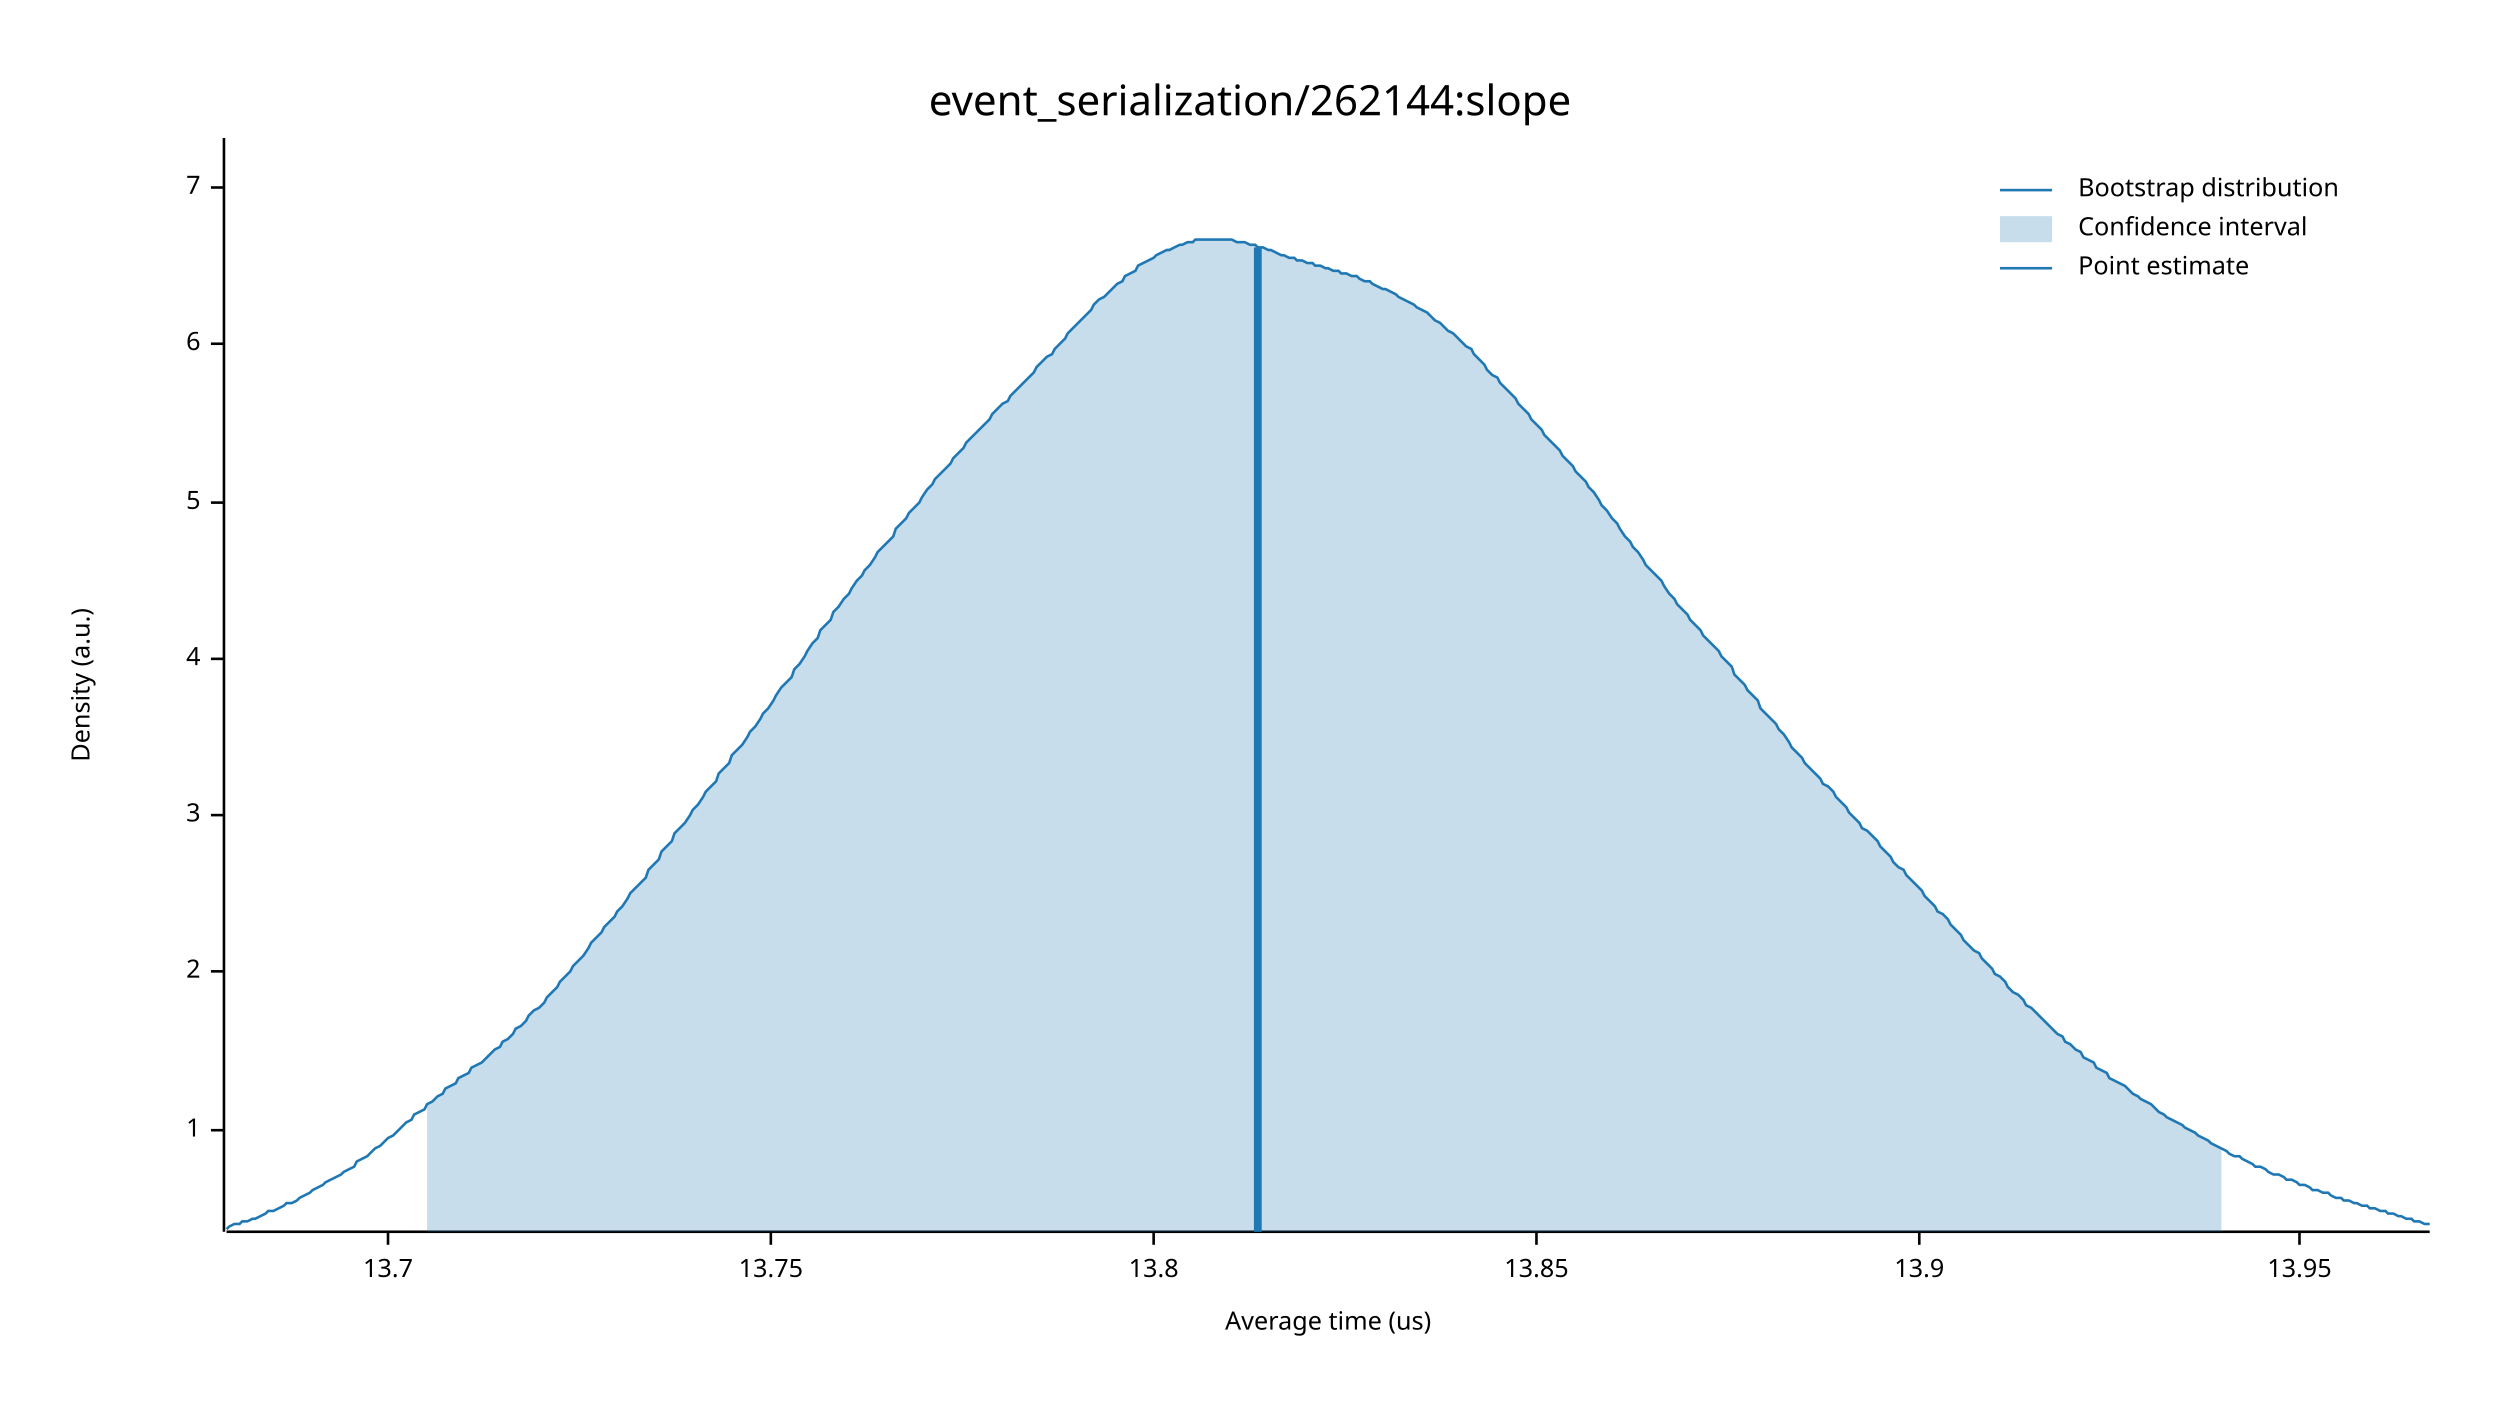
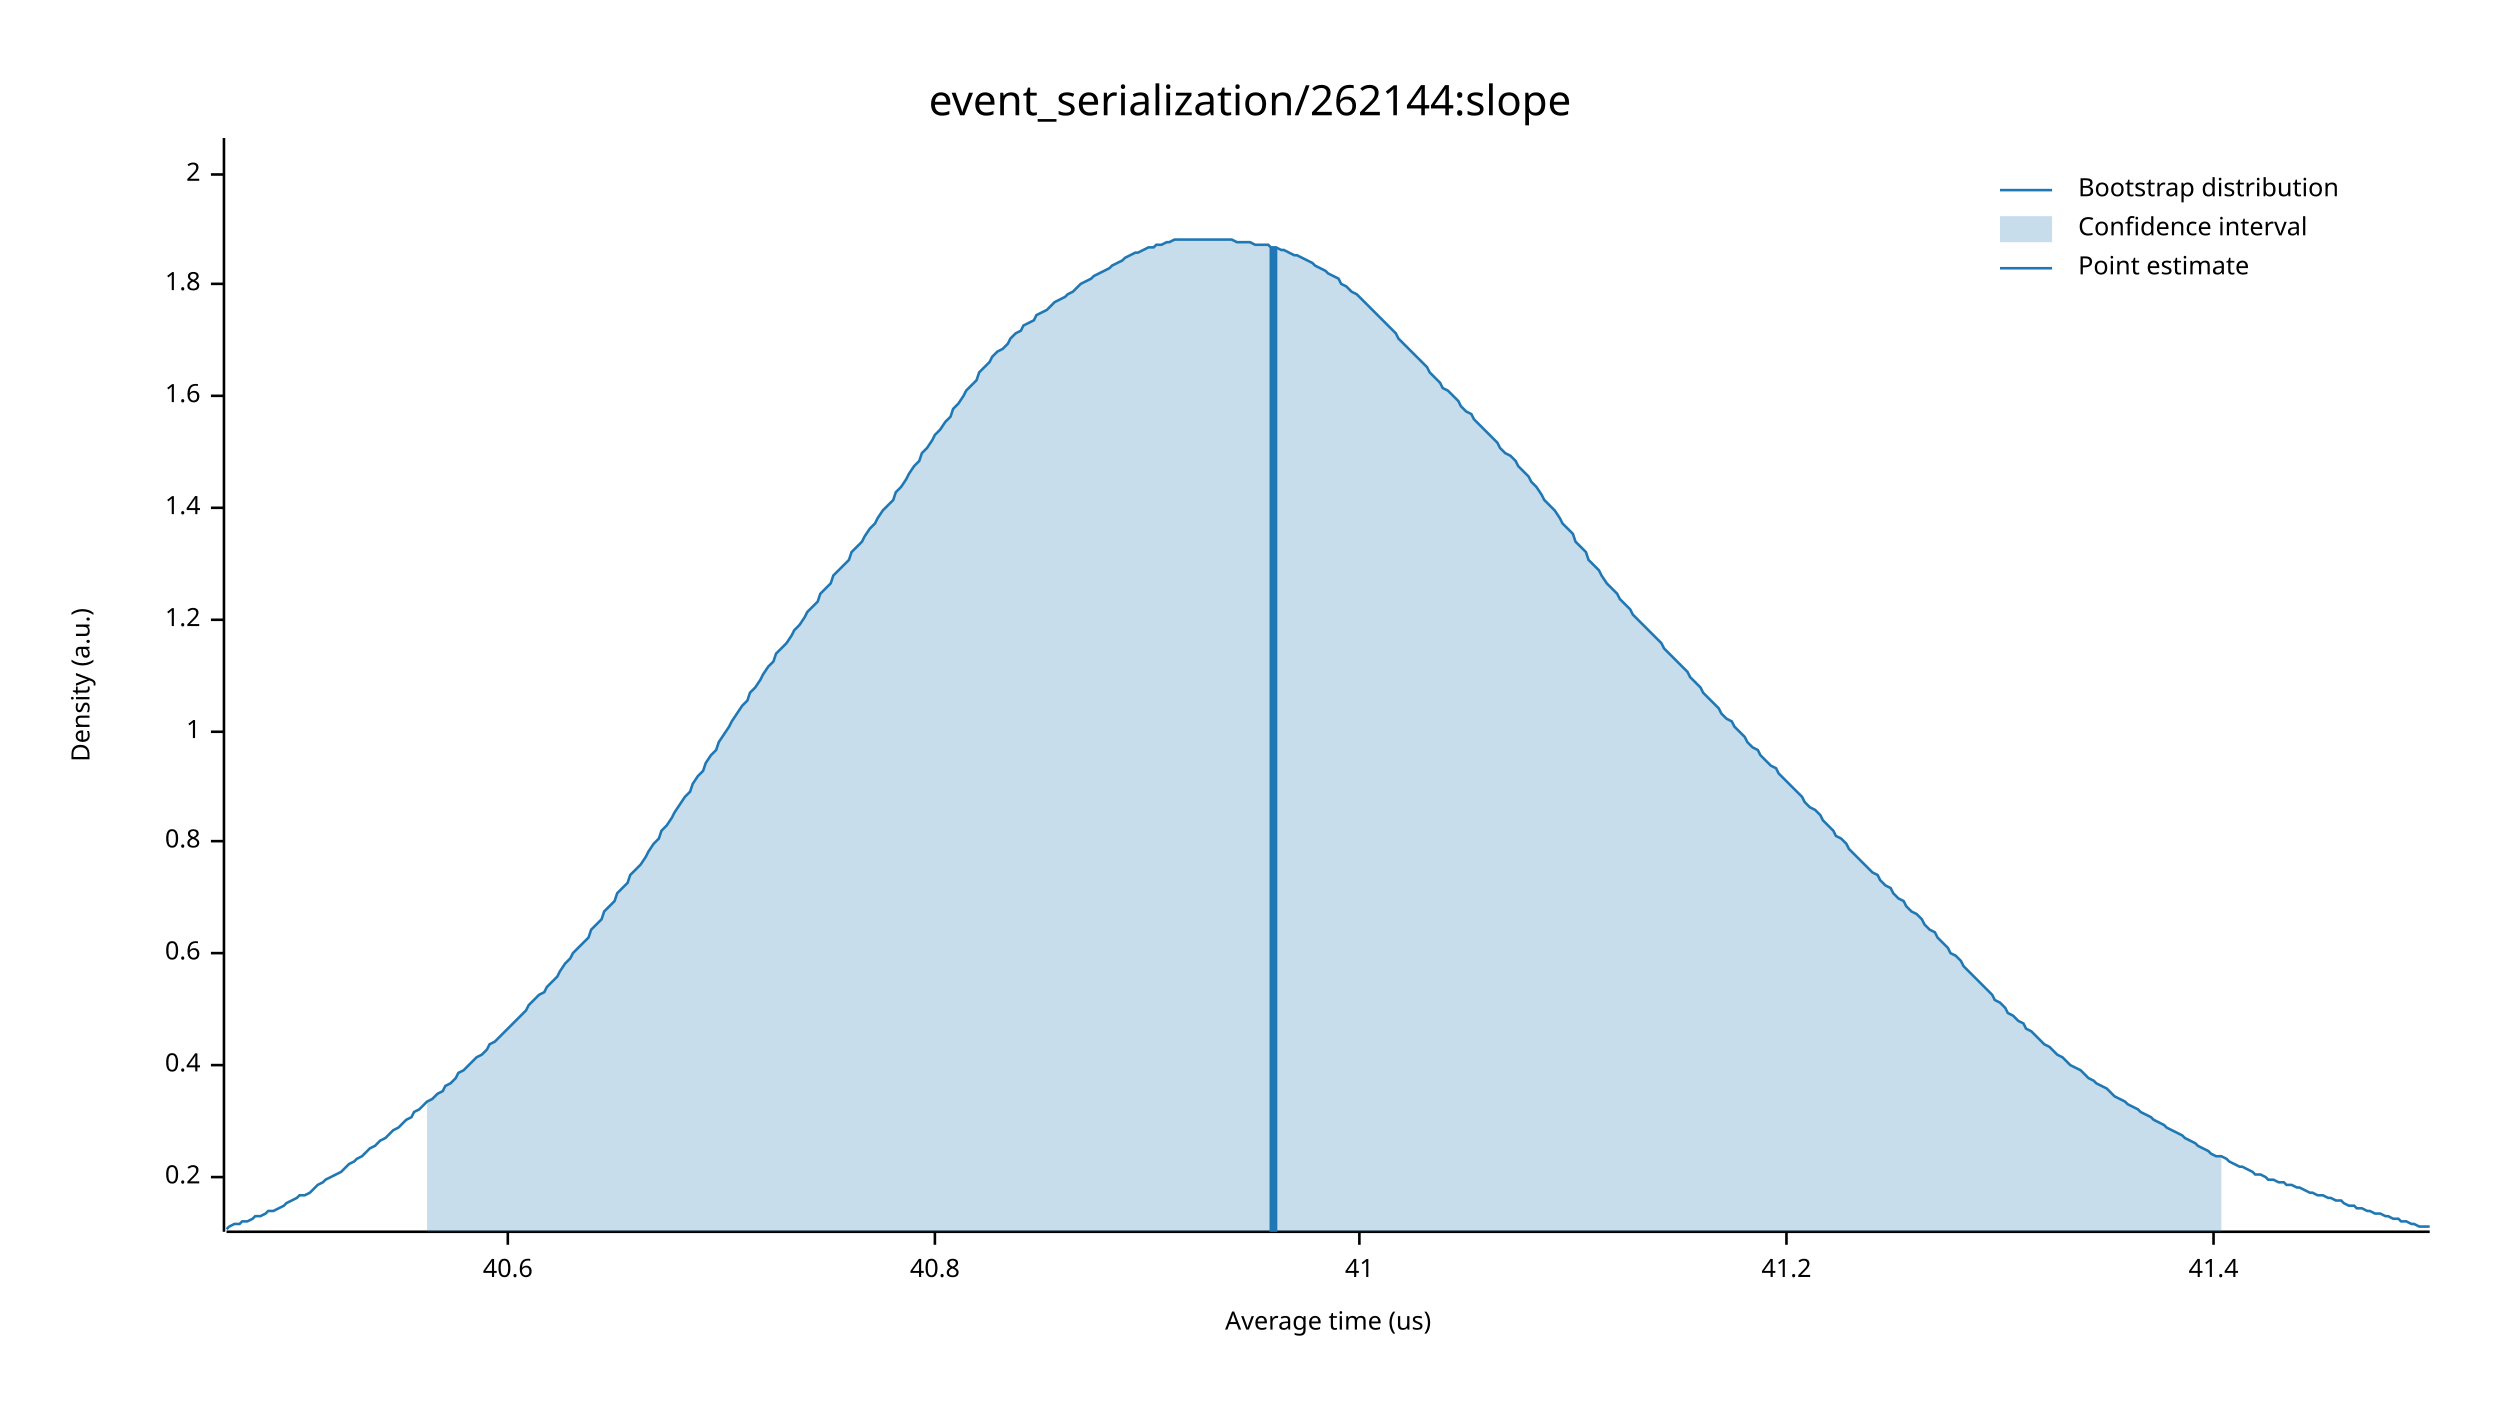
<svg xmlns="http://www.w3.org/2000/svg" width="960" height="540" viewBox="0 0 960 540">
  <text x="480" y="32" dy="0.76em" text-anchor="middle" font-family="sans-serif" font-size="16.129" opacity="1" fill="#000000">
event_serialization/262144:slope
</text>
  <text x="27" y="263" dy="0.76em" text-anchor="middle" font-family="sans-serif" font-size="9.677" opacity="1" fill="#000000" transform="rotate(270, 27, 263)">
Density (a.u.)
</text>
  <text x="510" y="513" dy="-0.5ex" text-anchor="middle" font-family="sans-serif" font-size="9.677" opacity="1" fill="#000000">
Average time (us)
</text>
  <polyline fill="none" opacity="1" stroke="#000000" stroke-width="1" points="86,53 86,473 " />
-   <text x="77" y="434" dy="0.5ex" text-anchor="end" font-family="sans-serif" font-size="9.677" opacity="1" fill="#000000">
+   <text x="77" y="452" dy="0.5ex" text-anchor="end" font-family="sans-serif" font-size="9.677" opacity="1" fill="#000000">
+ 0.2
+ </text>
+   <polyline fill="none" opacity="1" stroke="#000000" stroke-width="1" points="81,452 86,452 " />
+   <text x="77" y="409" dy="0.5ex" text-anchor="end" font-family="sans-serif" font-size="9.677" opacity="1" fill="#000000">
+ 0.4
+ </text>
+   <polyline fill="none" opacity="1" stroke="#000000" stroke-width="1" points="81,409 86,409 " />
+   <text x="77" y="366" dy="0.5ex" text-anchor="end" font-family="sans-serif" font-size="9.677" opacity="1" fill="#000000">
+ 0.6
+ </text>
+   <polyline fill="none" opacity="1" stroke="#000000" stroke-width="1" points="81,366 86,366 " />
+   <text x="77" y="323" dy="0.5ex" text-anchor="end" font-family="sans-serif" font-size="9.677" opacity="1" fill="#000000">
+ 0.8
+ </text>
+   <polyline fill="none" opacity="1" stroke="#000000" stroke-width="1" points="81,323 86,323 " />
+   <text x="77" y="281" dy="0.5ex" text-anchor="end" font-family="sans-serif" font-size="9.677" opacity="1" fill="#000000">
1
</text>
-   <polyline fill="none" opacity="1" stroke="#000000" stroke-width="1" points="81,434 86,434 " />
-   <text x="77" y="373" dy="0.5ex" text-anchor="end" font-family="sans-serif" font-size="9.677" opacity="1" fill="#000000">
+   <polyline fill="none" opacity="1" stroke="#000000" stroke-width="1" points="81,281 86,281 " />
+   <text x="77" y="238" dy="0.5ex" text-anchor="end" font-family="sans-serif" font-size="9.677" opacity="1" fill="#000000">
+ 1.2
+ </text>
+   <polyline fill="none" opacity="1" stroke="#000000" stroke-width="1" points="81,238 86,238 " />
+   <text x="77" y="195" dy="0.5ex" text-anchor="end" font-family="sans-serif" font-size="9.677" opacity="1" fill="#000000">
+ 1.4
+ </text>
+   <polyline fill="none" opacity="1" stroke="#000000" stroke-width="1" points="81,195 86,195 " />
+   <text x="77" y="152" dy="0.5ex" text-anchor="end" font-family="sans-serif" font-size="9.677" opacity="1" fill="#000000">
+ 1.6
+ </text>
+   <polyline fill="none" opacity="1" stroke="#000000" stroke-width="1" points="81,152 86,152 " />
+   <text x="77" y="109" dy="0.5ex" text-anchor="end" font-family="sans-serif" font-size="9.677" opacity="1" fill="#000000">
+ 1.8
+ </text>
+   <polyline fill="none" opacity="1" stroke="#000000" stroke-width="1" points="81,109 86,109 " />
+   <text x="77" y="67" dy="0.5ex" text-anchor="end" font-family="sans-serif" font-size="9.677" opacity="1" fill="#000000">
2
</text>
-   <polyline fill="none" opacity="1" stroke="#000000" stroke-width="1" points="81,373 86,373 " />
-   <text x="77" y="313" dy="0.5ex" text-anchor="end" font-family="sans-serif" font-size="9.677" opacity="1" fill="#000000">
- 3
+   <polyline fill="none" opacity="1" stroke="#000000" stroke-width="1" points="81,67 86,67 " />
+   <polyline fill="none" opacity="1" stroke="#000000" stroke-width="1" points="87,473 933,473 " />
+   <text x="195" y="483" dy="0.76em" text-anchor="middle" font-family="sans-serif" font-size="9.677" opacity="1" fill="#000000">
+ 40.6
</text>
-   <polyline fill="none" opacity="1" stroke="#000000" stroke-width="1" points="81,313 86,313 " />
-   <text x="77" y="253" dy="0.5ex" text-anchor="end" font-family="sans-serif" font-size="9.677" opacity="1" fill="#000000">
- 4
+   <polyline fill="none" opacity="1" stroke="#000000" stroke-width="1" points="195,473 195,478 " />
+   <text x="359" y="483" dy="0.76em" text-anchor="middle" font-family="sans-serif" font-size="9.677" opacity="1" fill="#000000">
+ 40.8
</text>
-   <polyline fill="none" opacity="1" stroke="#000000" stroke-width="1" points="81,253 86,253 " />
-   <text x="77" y="193" dy="0.5ex" text-anchor="end" font-family="sans-serif" font-size="9.677" opacity="1" fill="#000000">
- 5
+   <polyline fill="none" opacity="1" stroke="#000000" stroke-width="1" points="359,473 359,478 " />
+   <text x="522" y="483" dy="0.76em" text-anchor="middle" font-family="sans-serif" font-size="9.677" opacity="1" fill="#000000">
+ 41
</text>
-   <polyline fill="none" opacity="1" stroke="#000000" stroke-width="1" points="81,193 86,193 " />
-   <text x="77" y="132" dy="0.5ex" text-anchor="end" font-family="sans-serif" font-size="9.677" opacity="1" fill="#000000">
- 6
+   <polyline fill="none" opacity="1" stroke="#000000" stroke-width="1" points="522,473 522,478 " />
+   <text x="686" y="483" dy="0.76em" text-anchor="middle" font-family="sans-serif" font-size="9.677" opacity="1" fill="#000000">
+ 41.2
</text>
-   <polyline fill="none" opacity="1" stroke="#000000" stroke-width="1" points="81,132 86,132 " />
-   <text x="77" y="72" dy="0.5ex" text-anchor="end" font-family="sans-serif" font-size="9.677" opacity="1" fill="#000000">
- 7
+   <polyline fill="none" opacity="1" stroke="#000000" stroke-width="1" points="686,473 686,478 " />
+   <text x="850" y="483" dy="0.76em" text-anchor="middle" font-family="sans-serif" font-size="9.677" opacity="1" fill="#000000">
+ 41.4
</text>
-   <polyline fill="none" opacity="1" stroke="#000000" stroke-width="1" points="81,72 86,72 " />
-   <polyline fill="none" opacity="1" stroke="#000000" stroke-width="1" points="87,473 933,473 " />
-   <text x="149" y="483" dy="0.76em" text-anchor="middle" font-family="sans-serif" font-size="9.677" opacity="1" fill="#000000">
- 13.7
- </text>
-   <polyline fill="none" opacity="1" stroke="#000000" stroke-width="1" points="149,473 149,478 " />
-   <text x="296" y="483" dy="0.76em" text-anchor="middle" font-family="sans-serif" font-size="9.677" opacity="1" fill="#000000">
- 13.75
- </text>
-   <polyline fill="none" opacity="1" stroke="#000000" stroke-width="1" points="296,473 296,478 " />
-   <text x="443" y="483" dy="0.76em" text-anchor="middle" font-family="sans-serif" font-size="9.677" opacity="1" fill="#000000">
- 13.8
- </text>
-   <polyline fill="none" opacity="1" stroke="#000000" stroke-width="1" points="443,473 443,478 " />
-   <text x="590" y="483" dy="0.76em" text-anchor="middle" font-family="sans-serif" font-size="9.677" opacity="1" fill="#000000">
- 13.85
- </text>
-   <polyline fill="none" opacity="1" stroke="#000000" stroke-width="1" points="590,473 590,478 " />
-   <text x="737" y="483" dy="0.76em" text-anchor="middle" font-family="sans-serif" font-size="9.677" opacity="1" fill="#000000">
- 13.9
- </text>
-   <polyline fill="none" opacity="1" stroke="#000000" stroke-width="1" points="737,473 737,478 " />
-   <text x="883" y="483" dy="0.76em" text-anchor="middle" font-family="sans-serif" font-size="9.677" opacity="1" fill="#000000">
- 13.95
- </text>
-   <polyline fill="none" opacity="1" stroke="#000000" stroke-width="1" points="883,473 883,478 " />
-   <polyline fill="none" opacity="1" stroke="#1F78B4" stroke-width="1" points="87,472 88,471 90,470 92,470 93,469 95,469 97,468 98,468 100,467 102,466 103,465 105,465 107,464 109,463 110,462 112,462 114,461 115,460 117,459 119,458 120,457 122,456 124,455 125,454 127,453 129,452 131,451 132,450 134,449 136,448 137,446 139,445 141,444 142,443 144,441 146,440 148,438 149,437 151,436 153,434 154,433 156,431 158,430 159,428 161,427 163,426 164,424 166,423 168,421 170,420 171,418 173,417 175,416 176,414 178,413 180,412 181,410 183,409 185,408 187,406 188,405 190,403 192,402 193,400 195,399 197,397 198,395 200,394 202,392 203,390 205,388 207,387 209,385 210,383 212,381 214,379 215,377 217,375 219,373 220,371 222,369 224,367 226,364 227,362 229,360 231,358 232,356 234,354 236,352 237,350 239,348 241,345 242,343 244,341 246,339 248,337 249,334 251,332 253,330 254,327 256,325 258,323 259,320 261,318 263,316 265,313 266,311 268,309 270,306 271,304 273,302 275,300 276,297 278,295 280,293 281,290 283,288 285,286 287,283 288,281 290,279 292,276 293,274 295,272 297,269 298,267 300,264 302,262 304,260 305,257 307,255 309,252 310,250 312,247 314,245 315,242 317,240 319,238 320,235 322,233 324,230 326,228 327,226 329,223 331,221 332,219 334,217 336,214 337,212 339,210 341,208 343,206 344,203 346,201 348,199 349,197 351,195 353,193 354,191 356,188 358,186 359,184 361,182 363,180 365,178 366,176 368,174 370,172 371,170 373,168 375,166 376,165 378,163 380,161 381,159 383,157 385,155 387,154 388,152 390,150 392,148 393,147 395,145 397,143 398,141 400,139 402,137 404,136 405,134 407,132 409,130 410,128 412,126 414,124 415,123 417,121 419,119 420,117 422,115 424,114 426,112 427,111 429,109 431,108 432,106 434,105 436,104 437,102 439,101 441,100 443,99 444,98 446,97 448,96 449,96 451,95 453,94 454,94 456,93 458,93 459,92 461,92 463,92 465,92 466,92 468,92 470,92 471,92 473,92 475,93 476,93 478,93 480,94 482,94 483,95 485,95 487,96 488,96 490,97 492,98 493,98 495,99 497,99 498,100 500,100 502,101 504,101 505,102 507,102 509,103 510,103 512,104 514,104 515,105 517,105 519,106 521,106 522,107 524,108 526,108 527,109 529,110 531,111 532,111 534,112 536,113 537,114 539,115 541,116 543,117 544,118 546,119 548,120 549,121 551,123 553,124 554,125 556,127 558,128 560,130 561,131 563,133 565,134 566,136 568,138 570,140 571,142 573,144 575,145 576,147 578,149 580,151 582,153 583,155 585,157 587,159 588,161 590,163 592,165 593,167 595,169 597,171 599,173 600,175 602,177 604,179 605,181 607,183 609,185 610,187 612,189 614,192 615,194 617,196 619,199 621,201 622,203 624,206 626,208 627,210 629,212 631,215 632,217 634,219 636,221 638,223 639,225 641,228 643,230 644,232 646,234 648,236 649,238 651,240 653,242 654,244 656,246 658,248 660,250 661,252 663,254 665,256 666,259 668,261 670,263 671,265 673,267 675,269 676,272 678,274 680,276 682,278 683,280 685,282 687,285 688,287 690,289 692,291 693,293 695,295 697,297 699,299 700,301 702,302 704,304 705,306 707,308 709,310 710,312 712,314 714,316 715,318 717,319 719,321 721,323 722,325 724,327 726,329 727,331 729,333 731,334 732,336 734,338 736,340 738,342 739,344 741,346 743,348 744,350 746,351 748,353 749,355 751,357 753,359 754,361 756,363 758,365 760,366 761,368 763,370 765,372 766,374 768,375 770,377 771,379 773,381 775,382 777,384 778,386 780,387 782,389 783,390 785,392 787,394 788,395 790,397 792,398 793,400 795,401 797,403 799,404 800,406 802,407 804,408 805,410 807,411 809,412 810,414 812,415 814,416 816,417 817,418 819,420 821,421 822,422 824,423 826,424 827,425 829,427 831,428 832,429 834,430 836,431 838,432 839,433 841,434 843,435 844,436 846,437 848,438 849,439 851,440 853,441 855,442 856,443 858,444 860,444 861,445 863,446 865,447 866,448 868,448 870,449 871,450 873,451 875,451 877,452 878,453 880,453 882,454 883,455 885,455 887,456 888,457 890,457 892,458 894,458 895,459 897,460 899,460 900,461 902,461 904,462 905,462 907,463 909,463 910,464 912,464 914,465 916,465 917,466 919,466 921,467 922,467 924,468 926,468 927,469 929,469 931,470 933,470 " />
-   <polygon opacity="0.25" fill="#1F78B4" points="164,424 166,423 168,421 170,420 171,418 173,417 175,416 176,414 178,413 180,412 181,410 183,409 185,408 187,406 188,405 190,403 192,402 193,400 195,399 197,397 198,395 200,394 202,392 203,390 205,388 207,387 209,385 210,383 212,381 214,379 215,377 217,375 219,373 220,371 222,369 224,367 226,364 227,362 229,360 231,358 232,356 234,354 236,352 237,350 239,348 241,345 242,343 244,341 246,339 248,337 249,334 251,332 253,330 254,327 256,325 258,323 259,320 261,318 263,316 265,313 266,311 268,309 270,306 271,304 273,302 275,300 276,297 278,295 280,293 281,290 283,288 285,286 287,283 288,281 290,279 292,276 293,274 295,272 297,269 298,267 300,264 302,262 304,260 305,257 307,255 309,252 310,250 312,247 314,245 315,242 317,240 319,238 320,235 322,233 324,230 326,228 327,226 329,223 331,221 332,219 334,217 336,214 337,212 339,210 341,208 343,206 344,203 346,201 348,199 349,197 351,195 353,193 354,191 356,188 358,186 359,184 361,182 363,180 365,178 366,176 368,174 370,172 371,170 373,168 375,166 376,165 378,163 380,161 381,159 383,157 385,155 387,154 388,152 390,150 392,148 393,147 395,145 397,143 398,141 400,139 402,137 404,136 405,134 407,132 409,130 410,128 412,126 414,124 415,123 417,121 419,119 420,117 422,115 424,114 426,112 427,111 429,109 431,108 432,106 434,105 436,104 437,102 439,101 441,100 443,99 444,98 446,97 448,96 449,96 451,95 453,94 454,94 456,93 458,93 459,92 461,92 463,92 465,92 466,92 468,92 470,92 471,92 473,92 475,93 476,93 478,93 480,94 482,94 483,95 485,95 487,96 488,96 490,97 492,98 493,98 495,99 497,99 498,100 500,100 502,101 504,101 505,102 507,102 509,103 510,103 512,104 514,104 515,105 517,105 519,106 521,106 522,107 524,108 526,108 527,109 529,110 531,111 532,111 534,112 536,113 537,114 539,115 541,116 543,117 544,118 546,119 548,120 549,121 551,123 553,124 554,125 556,127 558,128 560,130 561,131 563,133 565,134 566,136 568,138 570,140 571,142 573,144 575,145 576,147 578,149 580,151 582,153 583,155 585,157 587,159 588,161 590,163 592,165 593,167 595,169 597,171 599,173 600,175 602,177 604,179 605,181 607,183 609,185 610,187 612,189 614,192 615,194 617,196 619,199 621,201 622,203 624,206 626,208 627,210 629,212 631,215 632,217 634,219 636,221 638,223 639,225 641,228 643,230 644,232 646,234 648,236 649,238 651,240 653,242 654,244 656,246 658,248 660,250 661,252 663,254 665,256 666,259 668,261 670,263 671,265 673,267 675,269 676,272 678,274 680,276 682,278 683,280 685,282 687,285 688,287 690,289 692,291 693,293 695,295 697,297 699,299 700,301 702,302 704,304 705,306 707,308 709,310 710,312 712,314 714,316 715,318 717,319 719,321 721,323 722,325 724,327 726,329 727,331 729,333 731,334 732,336 734,338 736,340 738,342 739,344 741,346 743,348 744,350 746,351 748,353 749,355 751,357 753,359 754,361 756,363 758,365 760,366 761,368 763,370 765,372 766,374 768,375 770,377 771,379 773,381 775,382 777,384 778,386 780,387 782,389 783,390 785,392 787,394 788,395 790,397 792,398 793,400 795,401 797,403 799,404 800,406 802,407 804,408 805,410 807,411 809,412 810,414 812,415 814,416 816,417 817,418 819,420 821,421 822,422 824,423 826,424 827,425 829,427 831,428 832,429 834,430 836,431 838,432 839,433 841,434 843,435 844,436 846,437 848,438 849,439 851,440 853,441 853,473 164,473 " />
-   <polyline fill="none" opacity="1" stroke="#1F78B4" stroke-width="3" points="483,473 483,95 " />
+   <polyline fill="none" opacity="1" stroke="#000000" stroke-width="1" points="850,473 850,478 " />
+   <polyline fill="none" opacity="1" stroke="#1F78B4" stroke-width="1" points="87,472 88,471 90,470 92,470 93,469 95,469 97,468 98,467 100,467 102,466 103,465 105,465 107,464 109,463 110,462 112,461 114,460 115,459 117,459 119,458 120,457 122,455 124,454 125,453 127,452 129,451 131,450 132,449 134,447 136,446 137,445 139,444 141,442 142,441 144,440 146,438 148,437 149,436 151,434 153,433 154,432 156,430 158,429 159,427 161,426 163,424 164,423 166,422 168,420 170,419 171,417 173,416 175,414 176,412 178,411 180,409 181,408 183,406 185,405 187,403 188,401 190,400 192,398 193,397 195,395 197,393 198,392 200,390 202,388 203,386 205,384 207,382 209,381 210,379 212,377 214,375 215,373 217,370 219,368 220,366 222,364 224,362 226,360 227,357 229,355 231,353 232,350 234,348 236,346 237,343 239,341 241,339 242,336 244,334 246,332 248,329 249,327 251,324 253,322 254,319 256,317 258,314 259,312 261,309 263,306 265,304 266,301 268,298 270,296 271,293 273,290 275,288 276,285 278,282 280,279 281,277 283,274 285,271 287,269 288,266 290,264 292,261 293,259 295,256 297,254 298,251 300,249 302,247 304,244 305,242 307,240 309,237 310,235 312,233 314,231 315,228 317,226 319,224 320,221 322,219 324,217 326,215 327,212 329,210 331,208 332,206 334,203 336,201 337,199 339,196 341,194 343,192 344,189 346,187 348,184 349,182 351,179 353,177 354,174 356,172 358,169 359,167 361,165 363,162 365,160 366,157 368,155 370,152 371,150 373,148 375,146 376,143 378,141 380,139 381,137 383,135 385,134 387,132 388,130 390,128 392,127 393,125 395,124 397,123 398,121 400,120 402,119 404,117 405,116 407,115 409,114 410,113 412,112 414,110 415,109 417,108 419,107 420,106 422,105 424,104 426,103 427,102 429,101 431,100 432,99 434,98 436,97 437,97 439,96 441,95 443,95 444,94 446,94 448,93 449,93 451,92 453,92 454,92 456,92 458,92 459,92 461,92 463,92 465,92 466,92 468,92 470,92 471,92 473,92 475,93 476,93 478,93 480,93 482,94 483,94 485,94 487,94 488,95 490,95 492,96 493,96 495,97 497,98 498,98 500,99 502,100 504,101 505,102 507,103 509,104 510,105 512,106 514,107 515,109 517,110 519,112 521,113 522,114 524,116 526,118 527,119 529,121 531,123 532,124 534,126 536,128 537,130 539,132 541,134 543,136 544,137 546,139 548,141 549,143 551,145 553,147 554,149 556,150 558,152 560,154 561,156 563,158 565,159 566,161 568,163 570,165 571,166 573,168 575,170 576,172 578,174 580,175 582,177 583,179 585,181 587,183 588,185 590,187 592,190 593,192 595,194 597,196 599,199 600,201 602,203 604,205 605,208 607,210 609,212 610,215 612,217 614,219 615,221 617,224 619,226 621,228 622,230 624,232 626,234 627,236 629,238 631,240 632,241 634,243 636,245 638,247 639,249 641,251 643,253 644,254 646,256 648,258 649,260 651,262 653,264 654,266 656,268 658,270 660,272 661,274 663,276 665,277 666,279 668,281 670,283 671,285 673,287 675,288 676,290 678,292 680,294 682,295 683,297 685,299 687,301 688,302 690,304 692,306 693,308 695,310 697,311 699,313 700,315 702,317 704,319 705,321 707,322 709,324 710,326 712,328 714,330 715,331 717,333 719,335 721,336 722,338 724,340 726,341 727,343 729,345 731,346 732,348 734,350 736,351 738,353 739,355 741,357 743,358 744,360 746,362 748,364 749,366 751,367 753,369 754,371 756,373 758,375 760,377 761,378 763,380 765,382 766,384 768,385 770,387 771,389 773,390 775,392 777,393 778,395 780,396 782,398 783,399 785,401 787,402 788,403 790,405 792,406 793,407 795,409 797,410 799,411 800,412 802,414 804,415 805,416 807,417 809,418 810,419 812,421 814,422 816,423 817,424 819,425 821,426 822,427 824,428 826,429 827,430 829,431 831,432 832,433 834,434 836,435 838,436 839,437 841,438 843,439 844,440 846,441 848,442 849,443 851,444 853,444 855,445 856,446 858,447 860,448 861,448 863,449 865,450 866,451 868,451 870,452 871,453 873,453 875,454 877,454 878,455 880,455 882,456 883,456 885,457 887,458 888,458 890,459 892,459 894,460 895,460 897,461 899,461 900,462 902,463 904,463 905,464 907,464 909,465 910,465 912,466 914,466 916,467 917,467 919,468 921,468 922,469 924,469 926,470 927,470 929,471 931,471 933,471 " />
+   <polygon opacity="0.25" fill="#1F78B4" points="164,423 166,422 168,420 170,419 171,417 173,416 175,414 176,412 178,411 180,409 181,408 183,406 185,405 187,403 188,401 190,400 192,398 193,397 195,395 197,393 198,392 200,390 202,388 203,386 205,384 207,382 209,381 210,379 212,377 214,375 215,373 217,370 219,368 220,366 222,364 224,362 226,360 227,357 229,355 231,353 232,350 234,348 236,346 237,343 239,341 241,339 242,336 244,334 246,332 248,329 249,327 251,324 253,322 254,319 256,317 258,314 259,312 261,309 263,306 265,304 266,301 268,298 270,296 271,293 273,290 275,288 276,285 278,282 280,279 281,277 283,274 285,271 287,269 288,266 290,264 292,261 293,259 295,256 297,254 298,251 300,249 302,247 304,244 305,242 307,240 309,237 310,235 312,233 314,231 315,228 317,226 319,224 320,221 322,219 324,217 326,215 327,212 329,210 331,208 332,206 334,203 336,201 337,199 339,196 341,194 343,192 344,189 346,187 348,184 349,182 351,179 353,177 354,174 356,172 358,169 359,167 361,165 363,162 365,160 366,157 368,155 370,152 371,150 373,148 375,146 376,143 378,141 380,139 381,137 383,135 385,134 387,132 388,130 390,128 392,127 393,125 395,124 397,123 398,121 400,120 402,119 404,117 405,116 407,115 409,114 410,113 412,112 414,110 415,109 417,108 419,107 420,106 422,105 424,104 426,103 427,102 429,101 431,100 432,99 434,98 436,97 437,97 439,96 441,95 443,95 444,94 446,94 448,93 449,93 451,92 453,92 454,92 456,92 458,92 459,92 461,92 463,92 465,92 466,92 468,92 470,92 471,92 473,92 475,93 476,93 478,93 480,93 482,94 483,94 485,94 487,94 488,95 490,95 492,96 493,96 495,97 497,98 498,98 500,99 502,100 504,101 505,102 507,103 509,104 510,105 512,106 514,107 515,109 517,110 519,112 521,113 522,114 524,116 526,118 527,119 529,121 531,123 532,124 534,126 536,128 537,130 539,132 541,134 543,136 544,137 546,139 548,141 549,143 551,145 553,147 554,149 556,150 558,152 560,154 561,156 563,158 565,159 566,161 568,163 570,165 571,166 573,168 575,170 576,172 578,174 580,175 582,177 583,179 585,181 587,183 588,185 590,187 592,190 593,192 595,194 597,196 599,199 600,201 602,203 604,205 605,208 607,210 609,212 610,215 612,217 614,219 615,221 617,224 619,226 621,228 622,230 624,232 626,234 627,236 629,238 631,240 632,241 634,243 636,245 638,247 639,249 641,251 643,253 644,254 646,256 648,258 649,260 651,262 653,264 654,266 656,268 658,270 660,272 661,274 663,276 665,277 666,279 668,281 670,283 671,285 673,287 675,288 676,290 678,292 680,294 682,295 683,297 685,299 687,301 688,302 690,304 692,306 693,308 695,310 697,311 699,313 700,315 702,317 704,319 705,321 707,322 709,324 710,326 712,328 714,330 715,331 717,333 719,335 721,336 722,338 724,340 726,341 727,343 729,345 731,346 732,348 734,350 736,351 738,353 739,355 741,357 743,358 744,360 746,362 748,364 749,366 751,367 753,369 754,371 756,373 758,375 760,377 761,378 763,380 765,382 766,384 768,385 770,387 771,389 773,390 775,392 777,393 778,395 780,396 782,398 783,399 785,401 787,402 788,403 790,405 792,406 793,407 795,409 797,410 799,411 800,412 802,414 804,415 805,416 807,417 809,418 810,419 812,421 814,422 816,423 817,424 819,425 821,426 822,427 824,428 826,429 827,430 829,431 831,432 832,433 834,434 836,435 838,436 839,437 841,438 843,439 844,440 846,441 848,442 849,443 851,444 853,444 853,473 164,473 " />
+   <polyline fill="none" opacity="1" stroke="#1F78B4" stroke-width="3" points="489,473 489,95 " />
  <text x="798" y="68" dy="0.76em" text-anchor="start" font-family="sans-serif" font-size="9.677" opacity="1" fill="#000000">
Bootstrap distribution
</text>
  <text x="798" y="83" dy="0.76em" text-anchor="start" font-family="sans-serif" font-size="9.677" opacity="1" fill="#000000">
Confidence interval
</text>
  <text x="798" y="98" dy="0.76em" text-anchor="start" font-family="sans-serif" font-size="9.677" opacity="1" fill="#000000">
Point estimate
</text>
  <polyline fill="none" opacity="1" stroke="#1F78B4" stroke-width="1" points="768,73 788,73 " />
  <rect x="768" y="83" width="20" height="10" opacity="0.25" fill="#1F78B4" stroke="none" />
  <polyline fill="none" opacity="1" stroke="#1F78B4" stroke-width="1" points="768,103 788,103 " />
</svg>
